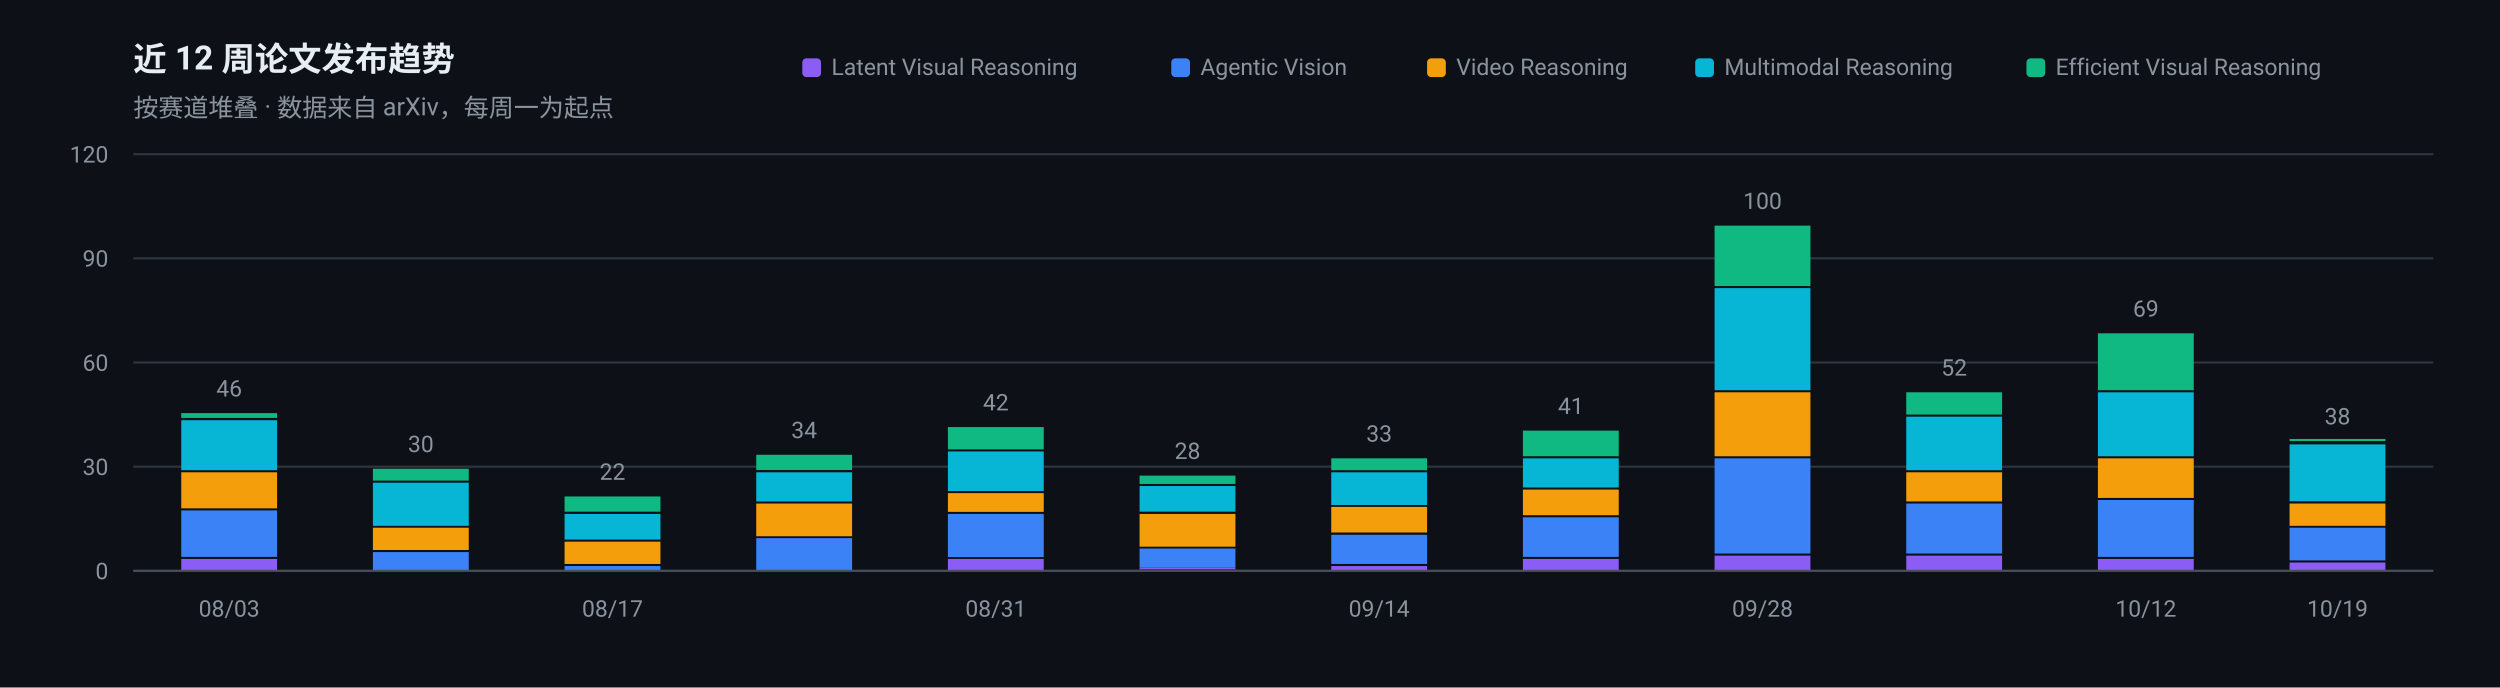
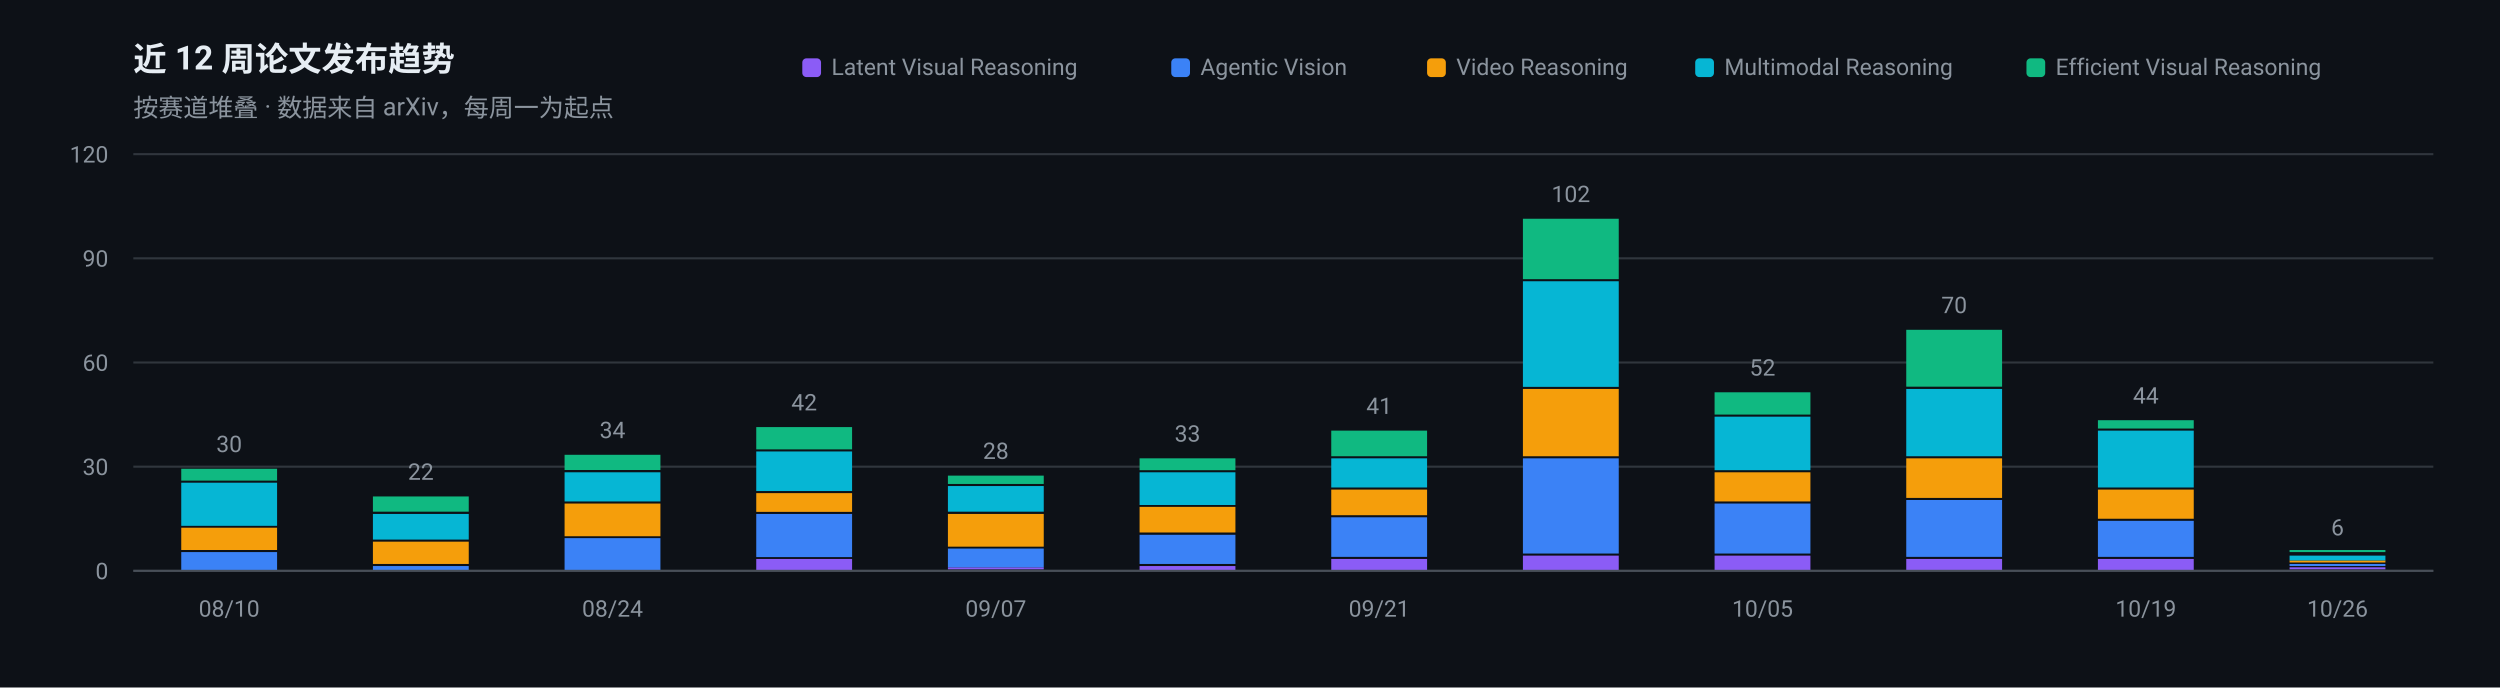
<svg xmlns="http://www.w3.org/2000/svg" width="1200" height="330" viewBox="0 0 1200 330" role="img" aria-label="近 12 周论文发布趋势">
  <rect width="1200" height="330" fill="#0D1117" />
  <g font-family="-apple-system, BlinkMacSystemFont, 'Segoe UI', 'Noto Sans SC', 'PingFang SC', 'Microsoft YaHei', Roboto, sans-serif">
    <text x="64" y="34" font-size="16" font-weight="600" fill="#E6EDF3">近 12 周论文发布趋势</text>
    <text x="64" y="56" font-size="12" fill="#8B949E">按赛道堆叠 · 数据来自 arXiv，每周一为起点</text>
    <line x1="64" y1="274.0" x2="1168" y2="274.0" stroke="#30363D" stroke-width="1" />
    <text x="52" y="278.0" font-size="11" text-anchor="end" fill="#8B949E">0</text>
    <line x1="64" y1="224.0" x2="1168" y2="224.0" stroke="#30363D" stroke-width="1" />
    <text x="52" y="228.0" font-size="11" text-anchor="end" fill="#8B949E">30</text>
    <line x1="64" y1="174.0" x2="1168" y2="174.0" stroke="#30363D" stroke-width="1" />
    <text x="52" y="178.0" font-size="11" text-anchor="end" fill="#8B949E">60</text>
    <line x1="64" y1="124.0" x2="1168" y2="124.0" stroke="#30363D" stroke-width="1" />
    <text x="52" y="128.0" font-size="11" text-anchor="end" fill="#8B949E">90</text>
    <line x1="64" y1="74.0" x2="1168" y2="74.0" stroke="#30363D" stroke-width="1" />
    <text x="52" y="78.0" font-size="11" text-anchor="end" fill="#8B949E">120</text>
-     <rect x="87.0" y="268.3" width="46.0" height="5.7" fill="#8B5CF6" />
-     <rect x="87.0" y="245.0" width="46.0" height="22.3" fill="#3B82F6" />
-     <rect x="87.0" y="226.7" width="46.0" height="17.3" fill="#F59E0B" />
-     <rect x="87.0" y="201.7" width="46.0" height="24.0" fill="#06B6D4" />
-     <rect x="87.0" y="198.3" width="46.0" height="2.3" fill="#10B981" />
-     <text x="110.0" y="190.3" font-size="11" text-anchor="middle" fill="#8B949E">46</text>
-     <text x="110.0" y="296" font-size="11" text-anchor="middle" fill="#8B949E">08/03</text>
-     <rect x="179.0" y="265.0" width="46.0" height="9.0" fill="#3B82F6" />
-     <rect x="179.0" y="253.3" width="46.0" height="10.7" fill="#F59E0B" />
-     <rect x="179.0" y="231.7" width="46.0" height="20.7" fill="#06B6D4" />
-     <rect x="179.0" y="225.0" width="46.0" height="5.7" fill="#10B981" />
-     <text x="202.0" y="217.0" font-size="11" text-anchor="middle" fill="#8B949E">30</text>
-     <rect x="271.0" y="271.7" width="46.0" height="2.3" fill="#3B82F6" />
-     <rect x="271.0" y="260.0" width="46.0" height="10.7" fill="#F59E0B" />
-     <rect x="271.0" y="246.7" width="46.0" height="12.3" fill="#06B6D4" />
-     <rect x="271.0" y="238.3" width="46.0" height="7.3" fill="#10B981" />
-     <text x="294.0" y="230.3" font-size="11" text-anchor="middle" fill="#8B949E">22</text>
-     <text x="294.0" y="296" font-size="11" text-anchor="middle" fill="#8B949E">08/17</text>
-     <rect x="363.0" y="258.3" width="46.0" height="15.7" fill="#3B82F6" />
-     <rect x="363.0" y="241.7" width="46.0" height="15.7" fill="#F59E0B" />
-     <rect x="363.0" y="226.7" width="46.0" height="14.0" fill="#06B6D4" />
-     <rect x="363.0" y="218.3" width="46.0" height="7.3" fill="#10B981" />
-     <text x="386.0" y="210.3" font-size="11" text-anchor="middle" fill="#8B949E">34</text>
-     <rect x="455.0" y="268.3" width="46.0" height="5.7" fill="#8B5CF6" />
-     <rect x="455.0" y="246.7" width="46.0" height="20.7" fill="#3B82F6" />
-     <rect x="455.0" y="236.7" width="46.0" height="9.0" fill="#F59E0B" />
-     <rect x="455.0" y="216.7" width="46.0" height="19.0" fill="#06B6D4" />
-     <rect x="455.0" y="205.0" width="46.0" height="10.7" fill="#10B981" />
-     <text x="478.0" y="197.0" font-size="11" text-anchor="middle" fill="#8B949E">42</text>
-     <text x="478.0" y="296" font-size="11" text-anchor="middle" fill="#8B949E">08/31</text>
-     <rect x="547.0" y="272.3" width="46.0" height="1.0" fill="#8B5CF6" />
-     <rect x="547.0" y="263.3" width="46.0" height="9.0" fill="#3B82F6" />
-     <rect x="547.0" y="246.7" width="46.0" height="15.7" fill="#F59E0B" />
-     <rect x="547.0" y="233.3" width="46.0" height="12.3" fill="#06B6D4" />
-     <rect x="547.0" y="228.3" width="46.0" height="4.0" fill="#10B981" />
-     <text x="570.0" y="220.3" font-size="11" text-anchor="middle" fill="#8B949E">28</text>
-     <rect x="639.0" y="271.7" width="46.0" height="2.3" fill="#8B5CF6" />
-     <rect x="639.0" y="256.7" width="46.0" height="14.0" fill="#3B82F6" />
-     <rect x="639.0" y="243.3" width="46.0" height="12.3" fill="#F59E0B" />
-     <rect x="639.0" y="226.7" width="46.0" height="15.7" fill="#06B6D4" />
-     <rect x="639.0" y="220.0" width="46.0" height="5.7" fill="#10B981" />
-     <text x="662.0" y="212.0" font-size="11" text-anchor="middle" fill="#8B949E">33</text>
-     <text x="662.0" y="296" font-size="11" text-anchor="middle" fill="#8B949E">09/14</text>
-     <rect x="731.0" y="268.3" width="46.0" height="5.7" fill="#8B5CF6" />
-     <rect x="731.0" y="248.3" width="46.0" height="19.0" fill="#3B82F6" />
-     <rect x="731.0" y="235.0" width="46.0" height="12.3" fill="#F59E0B" />
-     <rect x="731.0" y="220.0" width="46.0" height="14.0" fill="#06B6D4" />
-     <rect x="731.0" y="206.7" width="46.0" height="12.3" fill="#10B981" />
-     <text x="754.0" y="198.7" font-size="11" text-anchor="middle" fill="#8B949E">41</text>
+     <rect x="87.0" y="265.0" width="46.0" height="9.0" fill="#3B82F6" />
+     <rect x="87.0" y="253.3" width="46.0" height="10.7" fill="#F59E0B" />
+     <rect x="87.0" y="231.7" width="46.0" height="20.7" fill="#06B6D4" />
+     <rect x="87.0" y="225.0" width="46.0" height="5.7" fill="#10B981" />
+     <text x="110.0" y="217.0" font-size="11" text-anchor="middle" fill="#8B949E">30</text>
+     <text x="110.0" y="296" font-size="11" text-anchor="middle" fill="#8B949E">08/10</text>
+     <rect x="179.0" y="271.7" width="46.0" height="2.3" fill="#3B82F6" />
+     <rect x="179.0" y="260.0" width="46.0" height="10.7" fill="#F59E0B" />
+     <rect x="179.0" y="246.7" width="46.0" height="12.3" fill="#06B6D4" />
+     <rect x="179.0" y="238.3" width="46.0" height="7.3" fill="#10B981" />
+     <text x="202.0" y="230.3" font-size="11" text-anchor="middle" fill="#8B949E">22</text>
+     <rect x="271.0" y="258.3" width="46.0" height="15.7" fill="#3B82F6" />
+     <rect x="271.0" y="241.7" width="46.0" height="15.7" fill="#F59E0B" />
+     <rect x="271.0" y="226.7" width="46.0" height="14.0" fill="#06B6D4" />
+     <rect x="271.0" y="218.3" width="46.0" height="7.3" fill="#10B981" />
+     <text x="294.0" y="210.3" font-size="11" text-anchor="middle" fill="#8B949E">34</text>
+     <text x="294.0" y="296" font-size="11" text-anchor="middle" fill="#8B949E">08/24</text>
+     <rect x="363.0" y="268.3" width="46.0" height="5.7" fill="#8B5CF6" />
+     <rect x="363.0" y="246.7" width="46.0" height="20.7" fill="#3B82F6" />
+     <rect x="363.0" y="236.7" width="46.0" height="9.0" fill="#F59E0B" />
+     <rect x="363.0" y="216.7" width="46.0" height="19.0" fill="#06B6D4" />
+     <rect x="363.0" y="205.0" width="46.0" height="10.7" fill="#10B981" />
+     <text x="386.0" y="197.0" font-size="11" text-anchor="middle" fill="#8B949E">42</text>
+     <rect x="455.0" y="272.3" width="46.0" height="1.0" fill="#8B5CF6" />
+     <rect x="455.0" y="263.3" width="46.0" height="9.0" fill="#3B82F6" />
+     <rect x="455.0" y="246.7" width="46.0" height="15.7" fill="#F59E0B" />
+     <rect x="455.0" y="233.3" width="46.0" height="12.3" fill="#06B6D4" />
+     <rect x="455.0" y="228.3" width="46.0" height="4.0" fill="#10B981" />
+     <text x="478.0" y="220.3" font-size="11" text-anchor="middle" fill="#8B949E">28</text>
+     <text x="478.0" y="296" font-size="11" text-anchor="middle" fill="#8B949E">09/07</text>
+     <rect x="547.0" y="271.7" width="46.0" height="2.3" fill="#8B5CF6" />
+     <rect x="547.0" y="256.7" width="46.0" height="14.0" fill="#3B82F6" />
+     <rect x="547.0" y="243.3" width="46.0" height="12.3" fill="#F59E0B" />
+     <rect x="547.0" y="226.7" width="46.0" height="15.7" fill="#06B6D4" />
+     <rect x="547.0" y="220.0" width="46.0" height="5.7" fill="#10B981" />
+     <text x="570.0" y="212.0" font-size="11" text-anchor="middle" fill="#8B949E">33</text>
+     <rect x="639.0" y="268.3" width="46.0" height="5.7" fill="#8B5CF6" />
+     <rect x="639.0" y="248.3" width="46.0" height="19.0" fill="#3B82F6" />
+     <rect x="639.0" y="235.0" width="46.0" height="12.3" fill="#F59E0B" />
+     <rect x="639.0" y="220.0" width="46.0" height="14.0" fill="#06B6D4" />
+     <rect x="639.0" y="206.7" width="46.0" height="12.3" fill="#10B981" />
+     <text x="662.0" y="198.7" font-size="11" text-anchor="middle" fill="#8B949E">41</text>
+     <text x="662.0" y="296" font-size="11" text-anchor="middle" fill="#8B949E">09/21</text>
+     <rect x="731.0" y="266.7" width="46.0" height="7.3" fill="#8B5CF6" />
+     <rect x="731.0" y="220.0" width="46.0" height="45.7" fill="#3B82F6" />
+     <rect x="731.0" y="186.7" width="46.0" height="32.3" fill="#F59E0B" />
+     <rect x="731.0" y="135.0" width="46.0" height="50.7" fill="#06B6D4" />
+     <rect x="731.0" y="105.0" width="46.0" height="29.0" fill="#10B981" />
+     <text x="754.0" y="97.0" font-size="11" text-anchor="middle" fill="#8B949E">102</text>
    <rect x="823.0" y="266.7" width="46.0" height="7.3" fill="#8B5CF6" />
-     <rect x="823.0" y="220.0" width="46.0" height="45.7" fill="#3B82F6" />
-     <rect x="823.0" y="188.3" width="46.0" height="30.7" fill="#F59E0B" />
-     <rect x="823.0" y="138.3" width="46.0" height="49.0" fill="#06B6D4" />
-     <rect x="823.0" y="108.3" width="46.0" height="29.0" fill="#10B981" />
-     <text x="846.0" y="100.3" font-size="11" text-anchor="middle" fill="#8B949E">100</text>
-     <text x="846.0" y="296" font-size="11" text-anchor="middle" fill="#8B949E">09/28</text>
-     <rect x="915.0" y="266.7" width="46.0" height="7.3" fill="#8B5CF6" />
-     <rect x="915.0" y="241.7" width="46.0" height="24.0" fill="#3B82F6" />
-     <rect x="915.0" y="226.7" width="46.0" height="14.0" fill="#F59E0B" />
-     <rect x="915.0" y="200.0" width="46.0" height="25.7" fill="#06B6D4" />
-     <rect x="915.0" y="188.3" width="46.0" height="10.7" fill="#10B981" />
-     <text x="938.0" y="180.3" font-size="11" text-anchor="middle" fill="#8B949E">52</text>
+     <rect x="823.0" y="241.7" width="46.0" height="24.0" fill="#3B82F6" />
+     <rect x="823.0" y="226.7" width="46.0" height="14.0" fill="#F59E0B" />
+     <rect x="823.0" y="200.0" width="46.0" height="25.7" fill="#06B6D4" />
+     <rect x="823.0" y="188.3" width="46.0" height="10.7" fill="#10B981" />
+     <text x="846.0" y="180.3" font-size="11" text-anchor="middle" fill="#8B949E">52</text>
+     <text x="846.0" y="296" font-size="11" text-anchor="middle" fill="#8B949E">10/05</text>
+     <rect x="915.0" y="268.3" width="46.0" height="5.7" fill="#8B5CF6" />
+     <rect x="915.0" y="240.0" width="46.0" height="27.3" fill="#3B82F6" />
+     <rect x="915.0" y="220.0" width="46.0" height="19.0" fill="#F59E0B" />
+     <rect x="915.0" y="186.7" width="46.0" height="32.3" fill="#06B6D4" />
+     <rect x="915.0" y="158.3" width="46.0" height="27.3" fill="#10B981" />
+     <text x="938.0" y="150.3" font-size="11" text-anchor="middle" fill="#8B949E">70</text>
    <rect x="1007.0" y="268.3" width="46.0" height="5.7" fill="#8B5CF6" />
-     <rect x="1007.0" y="240.0" width="46.0" height="27.3" fill="#3B82F6" />
-     <rect x="1007.0" y="220.0" width="46.0" height="19.0" fill="#F59E0B" />
-     <rect x="1007.0" y="188.3" width="46.0" height="30.7" fill="#06B6D4" />
-     <rect x="1007.0" y="160.0" width="46.0" height="27.3" fill="#10B981" />
-     <text x="1030.0" y="152.0" font-size="11" text-anchor="middle" fill="#8B949E">69</text>
-     <text x="1030.0" y="296" font-size="11" text-anchor="middle" fill="#8B949E">10/12</text>
-     <rect x="1099.0" y="270.0" width="46.0" height="4.0" fill="#8B5CF6" />
-     <rect x="1099.0" y="253.3" width="46.0" height="15.7" fill="#3B82F6" />
-     <rect x="1099.0" y="241.7" width="46.0" height="10.7" fill="#F59E0B" />
-     <rect x="1099.0" y="213.3" width="46.0" height="27.3" fill="#06B6D4" />
-     <rect x="1099.0" y="210.7" width="46.0" height="1.0" fill="#10B981" />
-     <text x="1122.0" y="203.7" font-size="11" text-anchor="middle" fill="#8B949E">38</text>
-     <text x="1122.0" y="296" font-size="11" text-anchor="middle" fill="#8B949E">10/19</text>
+     <rect x="1007.0" y="250.0" width="46.0" height="17.3" fill="#3B82F6" />
+     <rect x="1007.0" y="235.0" width="46.0" height="14.0" fill="#F59E0B" />
+     <rect x="1007.0" y="206.7" width="46.0" height="27.3" fill="#06B6D4" />
+     <rect x="1007.0" y="201.7" width="46.0" height="4.0" fill="#10B981" />
+     <text x="1030.0" y="193.7" font-size="11" text-anchor="middle" fill="#8B949E">44</text>
+     <text x="1030.0" y="296" font-size="11" text-anchor="middle" fill="#8B949E">10/19</text>
+     <rect x="1099.0" y="272.3" width="46.0" height="1.0" fill="#8B5CF6" />
+     <rect x="1099.0" y="270.7" width="46.0" height="1.0" fill="#3B82F6" />
+     <rect x="1099.0" y="269.0" width="46.0" height="1.0" fill="#F59E0B" />
+     <rect x="1099.0" y="266.7" width="46.0" height="2.3" fill="#06B6D4" />
+     <rect x="1099.0" y="264.0" width="46.0" height="1.0" fill="#10B981" />
+     <text x="1122.0" y="257.0" font-size="11" text-anchor="middle" fill="#8B949E">6</text>
+     <text x="1122.0" y="296" font-size="11" text-anchor="middle" fill="#8B949E">10/26</text>
    <line x1="64" y1="274" x2="1168" y2="274" stroke="#484F58" stroke-width="1" />
    <rect x="972.7" y="28" width="9" height="9" rx="2" fill="#10B981" />
    <text x="986.7" y="36" font-size="11" fill="#8B949E">Efficient Visual Reasoning</text>
    <rect x="813.7" y="28" width="9" height="9" rx="2" fill="#06B6D4" />
    <text x="827.7" y="36" font-size="11" fill="#8B949E">Multimodal Reasoning</text>
    <rect x="685.0" y="28" width="9" height="9" rx="2" fill="#F59E0B" />
    <text x="699.0" y="36" font-size="11" fill="#8B949E">Video Reasoning</text>
    <rect x="562.2" y="28" width="9" height="9" rx="2" fill="#3B82F6" />
    <text x="576.2" y="36" font-size="11" fill="#8B949E">Agentic Vision</text>
    <rect x="385.1" y="28" width="9" height="9" rx="2" fill="#8B5CF6" />
    <text x="399.1" y="36" font-size="11" fill="#8B949E">Latent Visual Reasoning</text>
  </g>
</svg>
